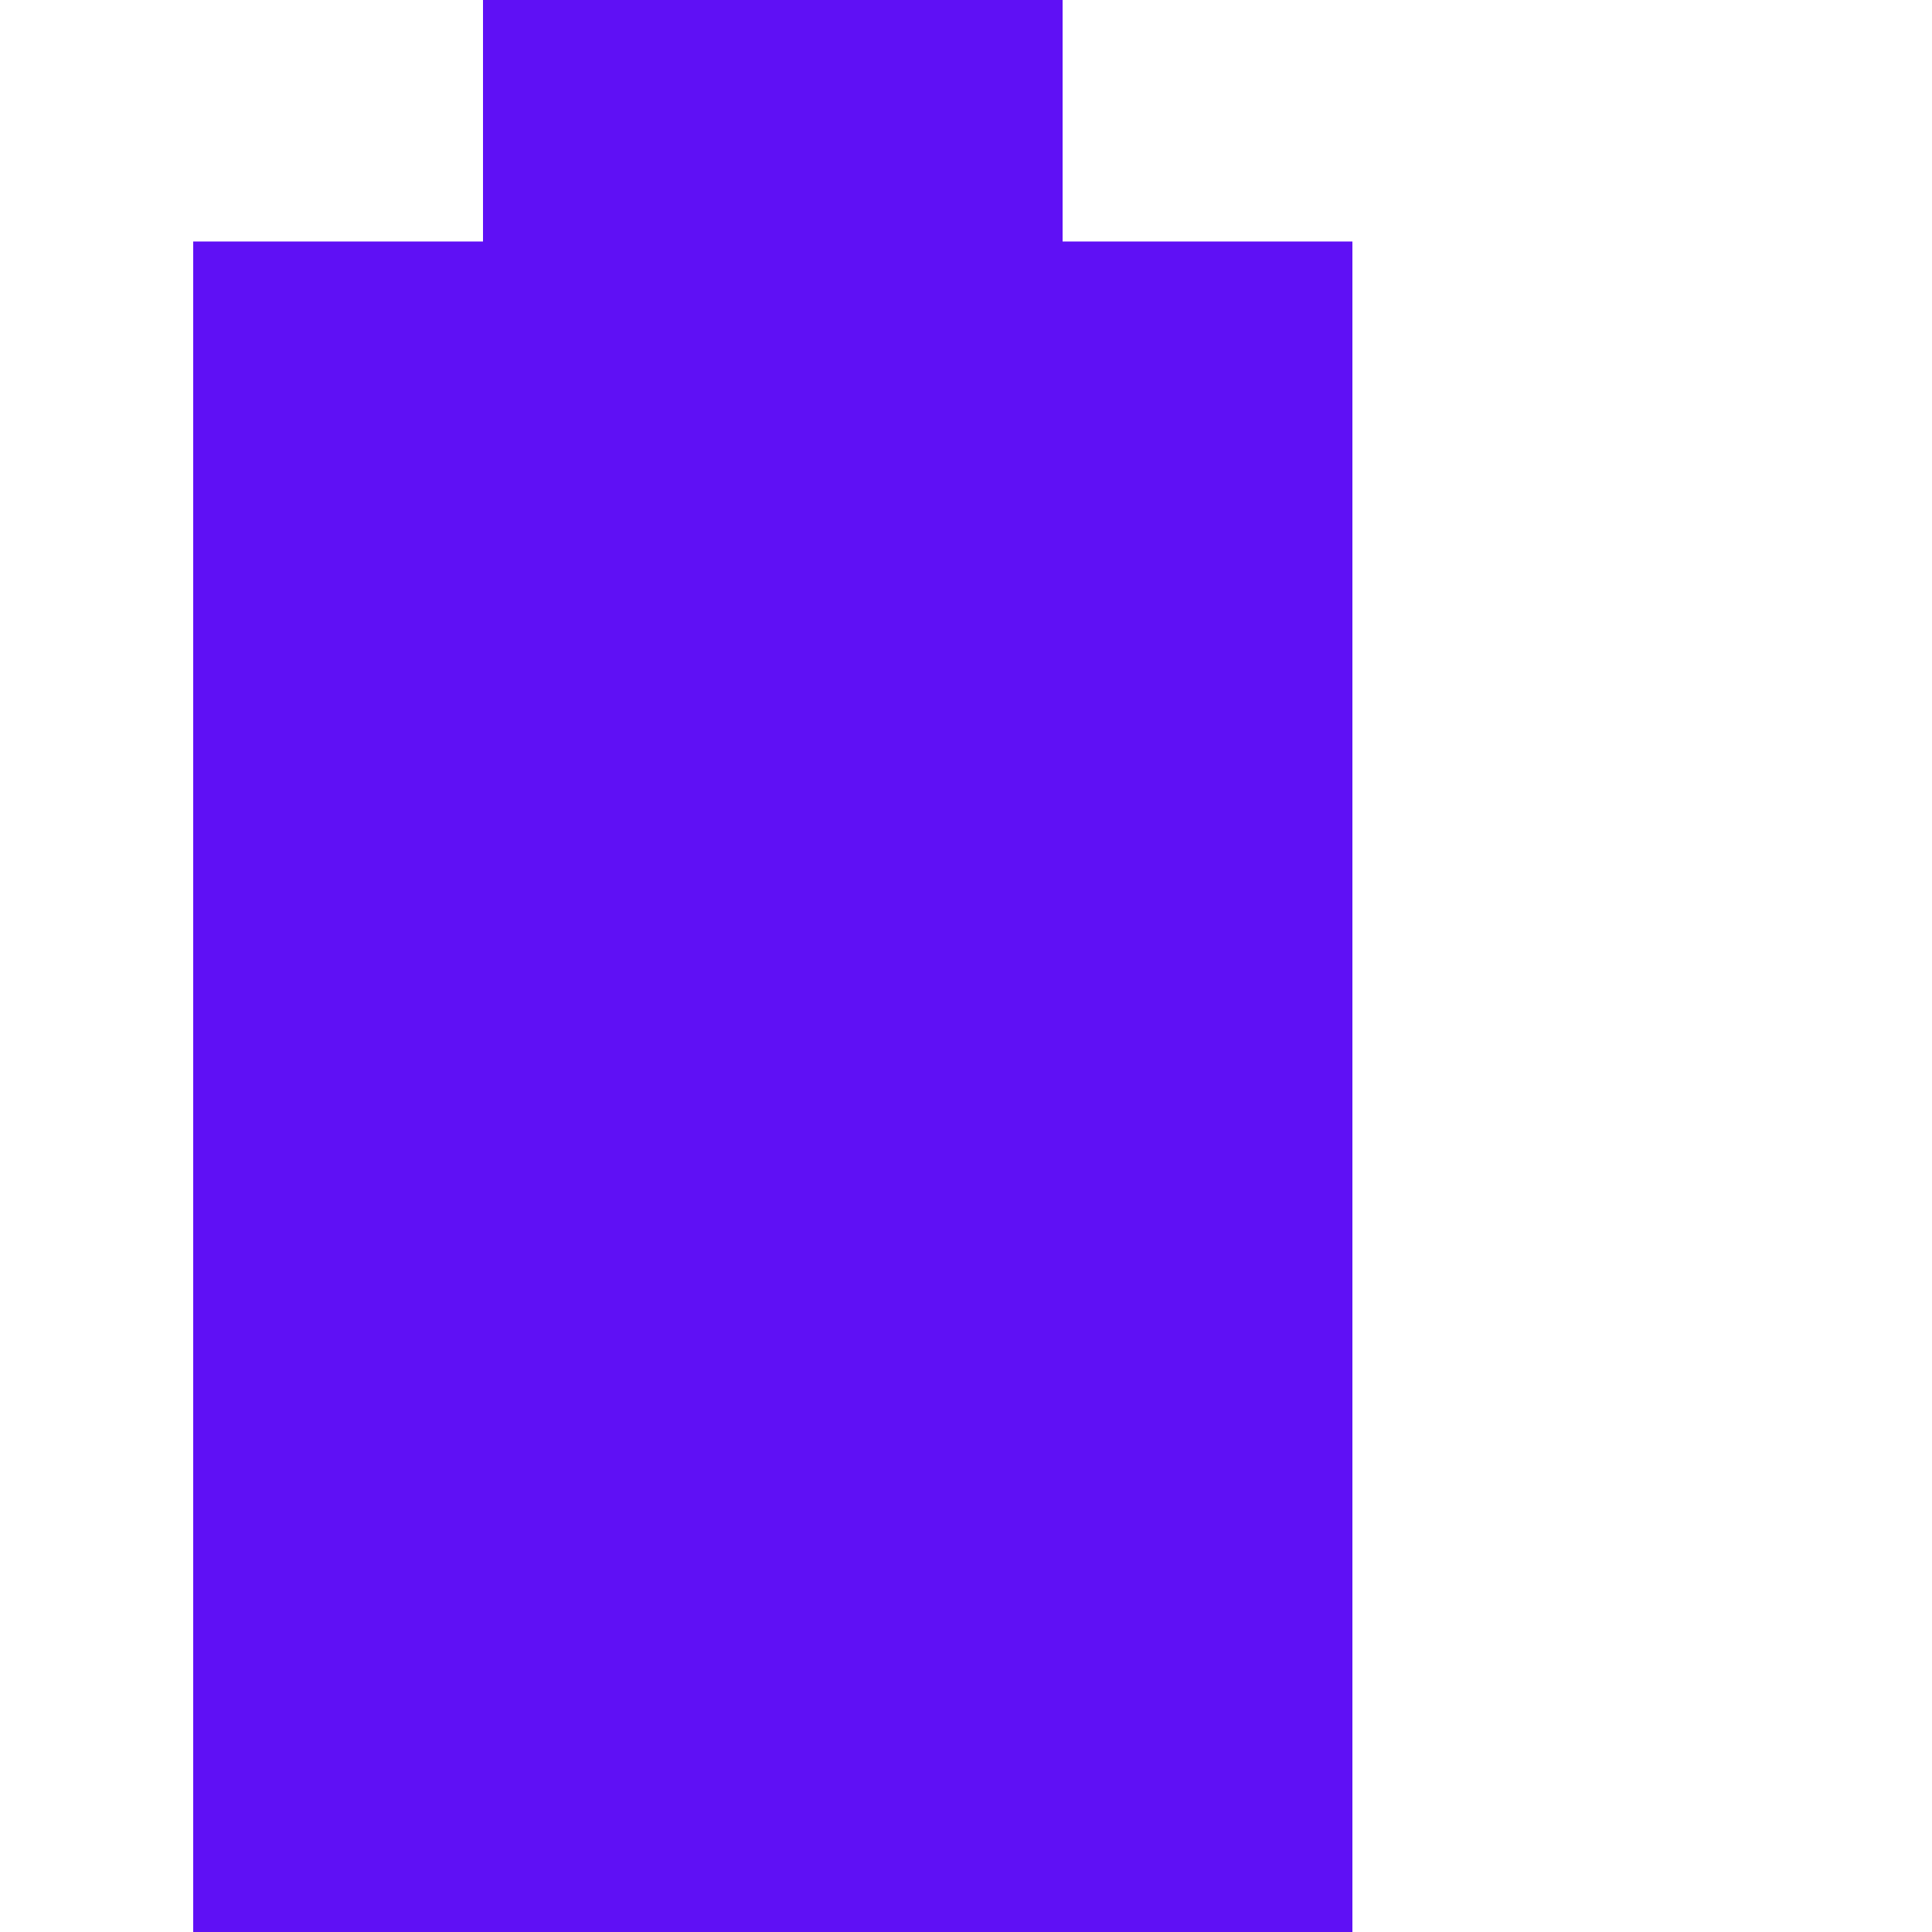
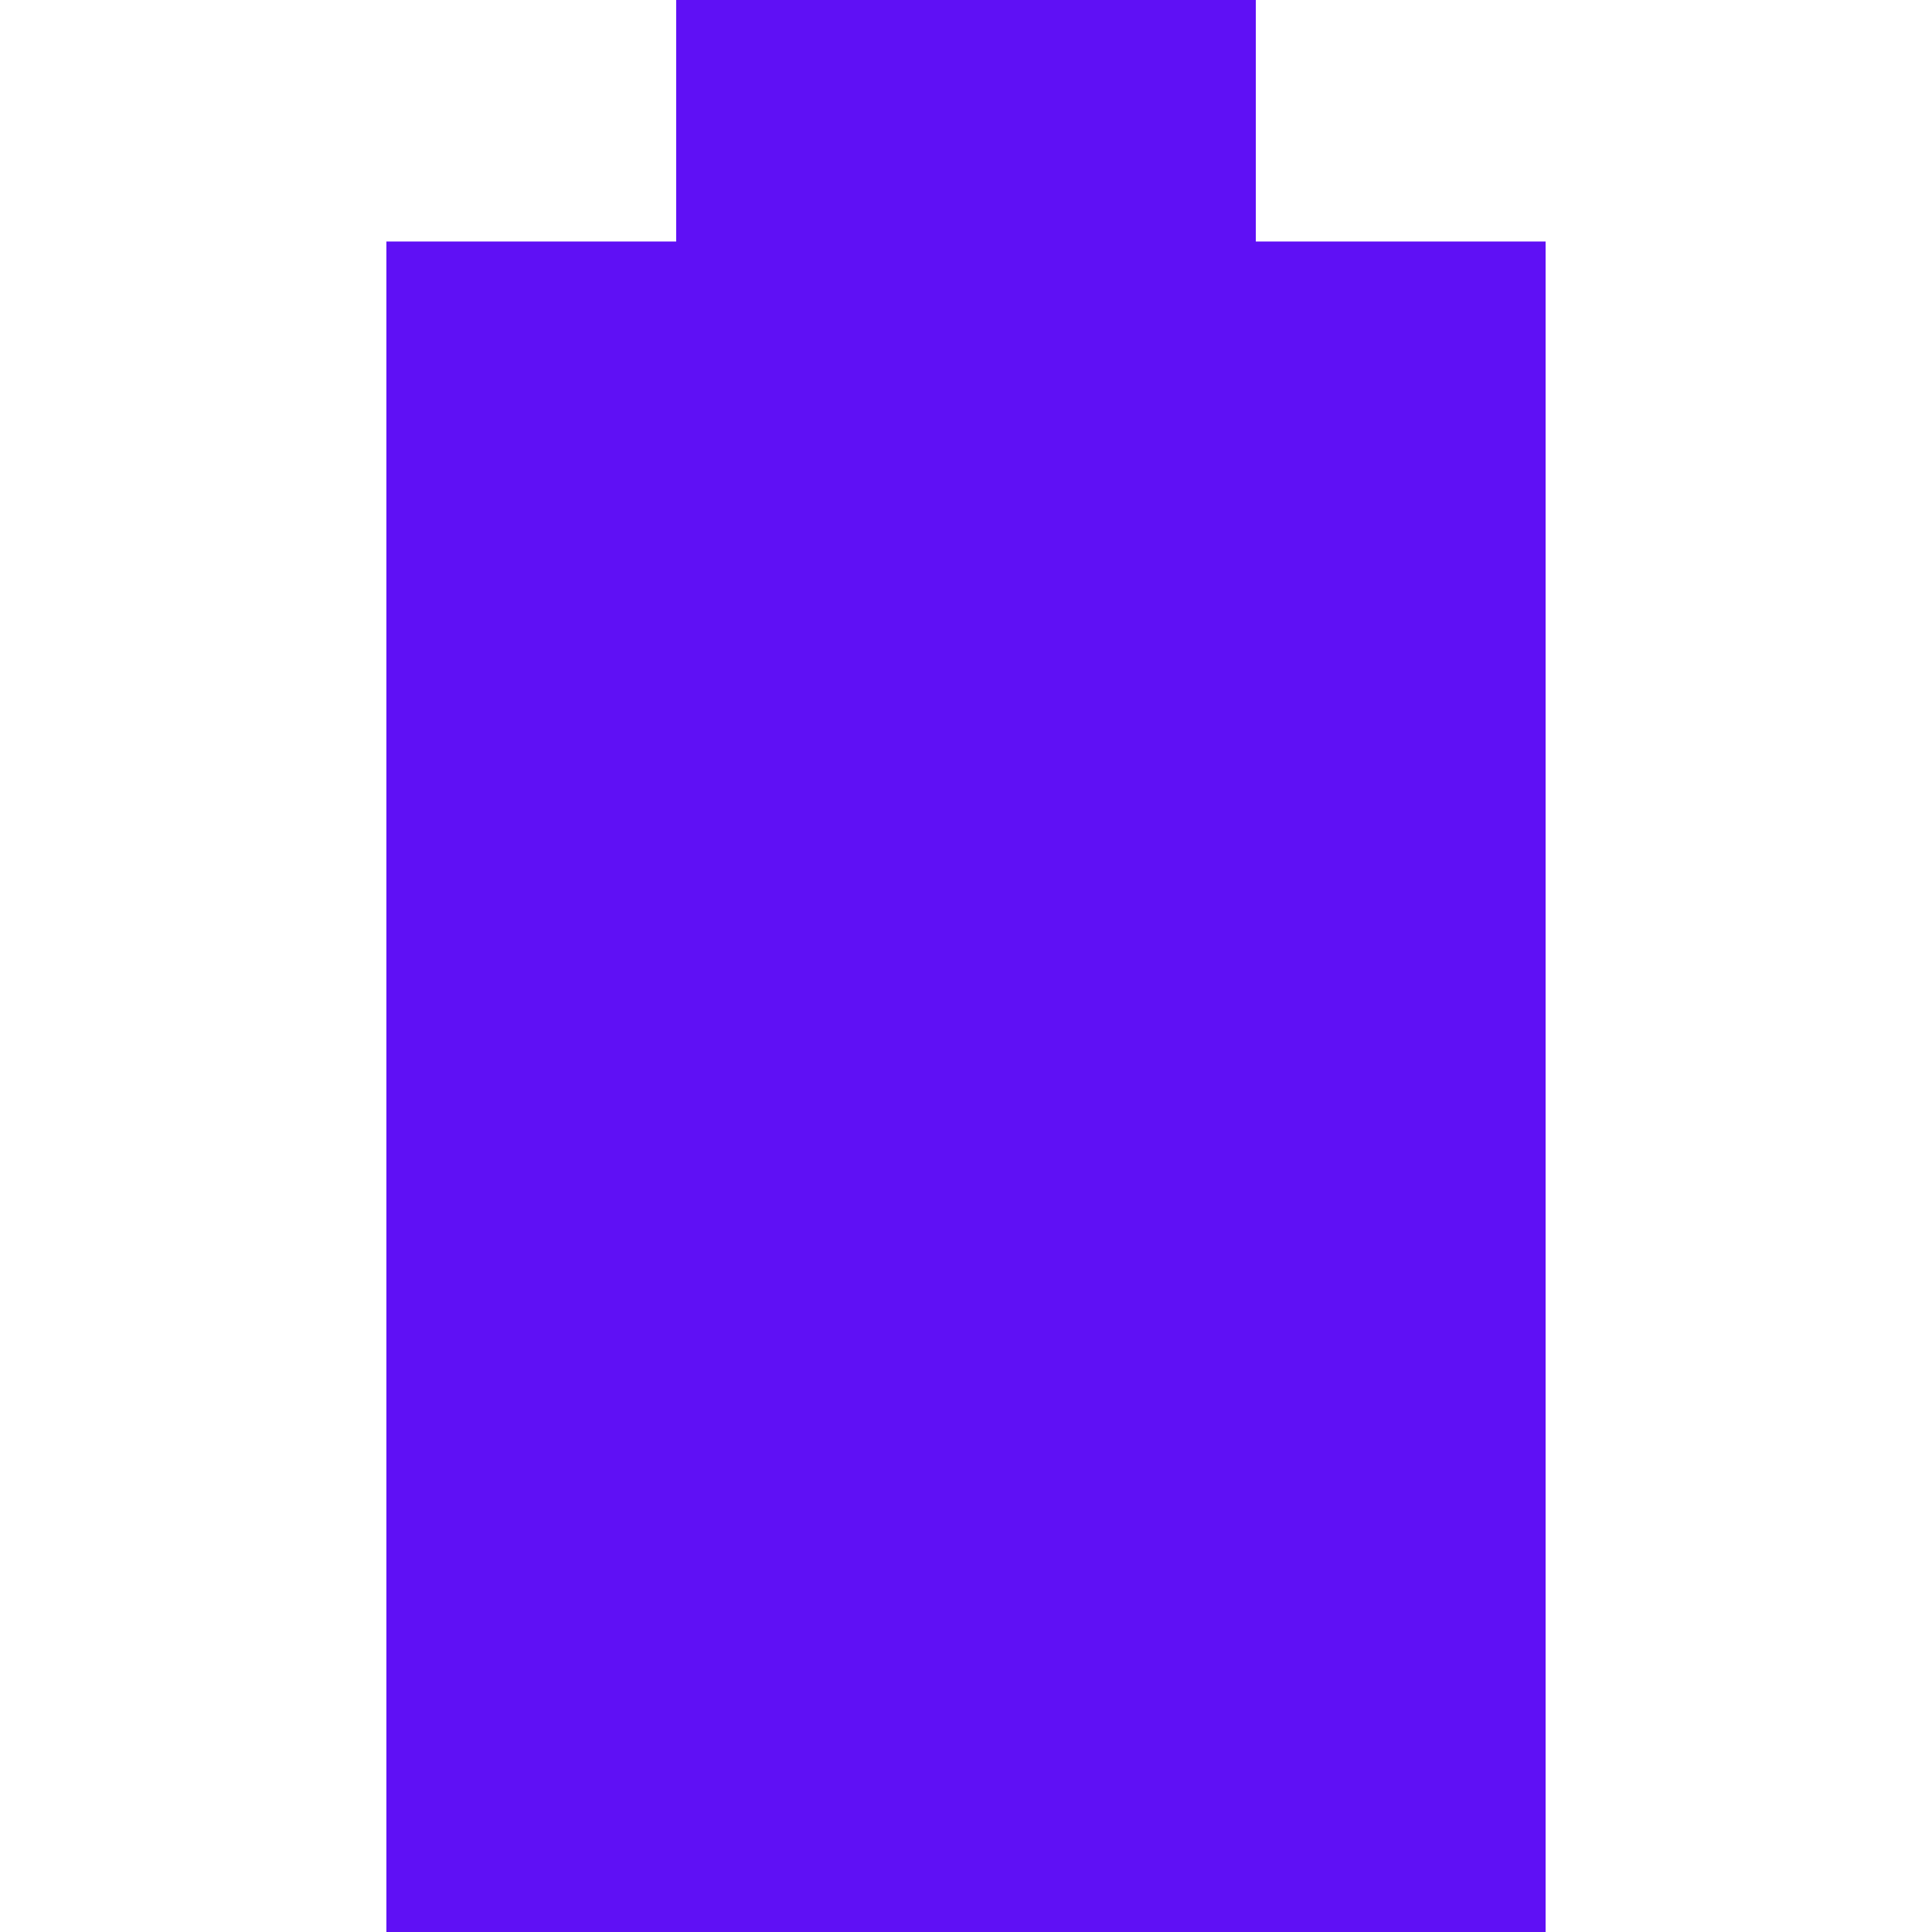
<svg xmlns="http://www.w3.org/2000/svg" viewBox="0 0 16 16">
-   <g transform="scale(0.8,1)">
+   <g transform="translate(1.6,0) scale(0.8,1)">
    <path d="M 5,0 5,2 2,2 2,16 14,16 14,2 11,2 11,0 z" style="fill:#5f10f5" />
  </g>
</svg>
